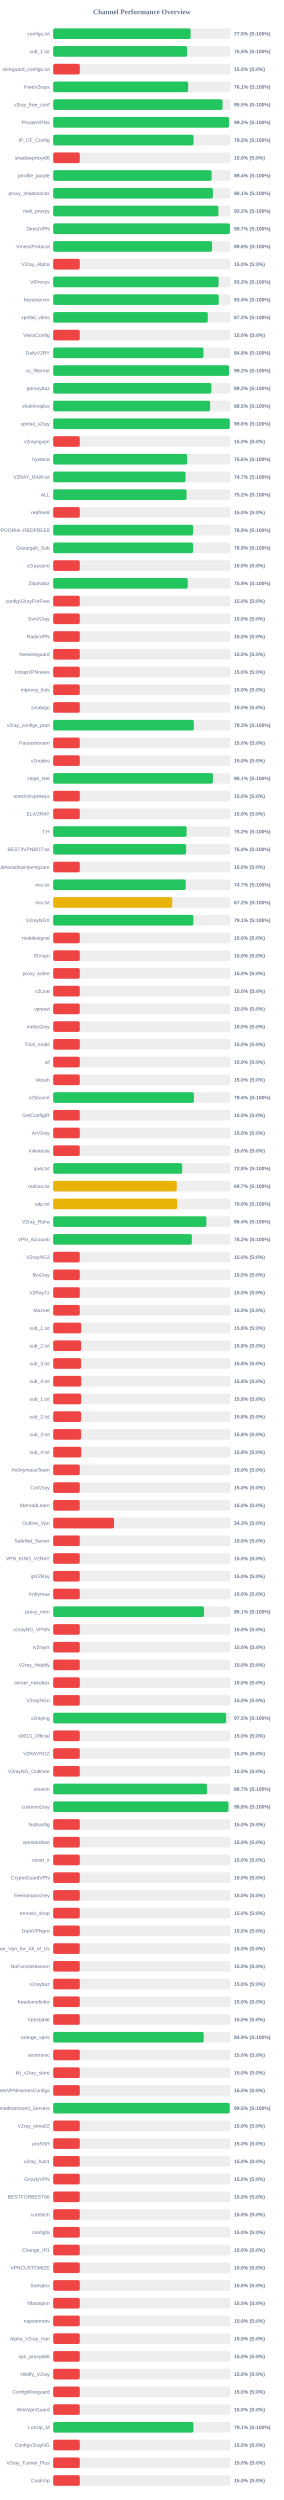
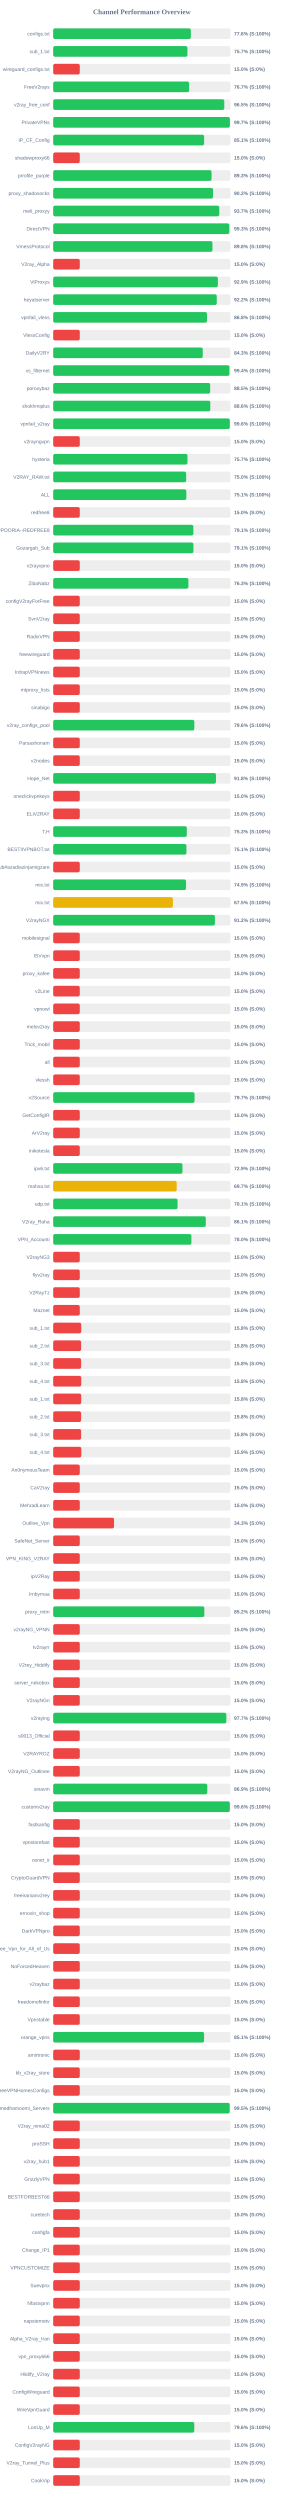
<svg xmlns="http://www.w3.org/2000/svg" width="800" height="7050" version="1.1">
  <style>
        .row { font: 14px Arial; fill: #64748b; }
        .score { font: bold 14px Arial; fill: #64748b; }
    </style>
  <text x="400" y="40" text-anchor="middle" font-size="20px" font-weight="bold" fill="#64748b">Channel Performance Overview</text>
  <rect x="150" y="80" width="500" height="30" fill="#eee" rx="5" />
-   <rect x="150" y="80" width="387.65" height="30" fill="#22c55e" rx="5" />
+   <rect x="150" y="80" width="388.2" height="30" fill="#22c55e" rx="5" />
  <text x="140" y="100" text-anchor="end" class="row">configs.txt</text>
-   <text x="660" y="100" text-anchor="start" class="score">77.5% (S:100%)</text>
+   <text x="660" y="100" text-anchor="start" class="score">77.6% (S:100%)</text>
  <rect x="150" y="130" width="500" height="30" fill="#eee" rx="5" />
-   <rect x="150" y="130" width="377.65" height="30" fill="#22c55e" rx="5" />
+   <rect x="150" y="130" width="378.55" height="30" fill="#22c55e" rx="5" />
  <text x="140" y="150" text-anchor="end" class="row">sub_1.txt</text>
-   <text x="660" y="150" text-anchor="start" class="score">75.5% (S:100%)</text>
+   <text x="660" y="150" text-anchor="start" class="score">75.7% (S:100%)</text>
  <rect x="150" y="180" width="500" height="30" fill="#eee" rx="5" />
  <rect x="150" y="180" width="75.0" height="30" fill="#ef4444" rx="5" />
  <text x="140" y="200" text-anchor="end" class="row">wireguard_configs.txt</text>
  <text x="660" y="200" text-anchor="start" class="score">15.0% (S:0%)</text>
  <rect x="150" y="230" width="500" height="30" fill="#eee" rx="5" />
-   <rect x="150" y="230" width="380.55" height="30" fill="#22c55e" rx="5" />
+   <rect x="150" y="230" width="383.3" height="30" fill="#22c55e" rx="5" />
  <text x="140" y="250" text-anchor="end" class="row">FreeV2rays</text>
-   <text x="660" y="250" text-anchor="start" class="score">76.1% (S:100%)</text>
+   <text x="660" y="250" text-anchor="start" class="score">76.7% (S:100%)</text>
  <rect x="150" y="280" width="500" height="30" fill="#eee" rx="5" />
-   <rect x="150" y="280" width="477.65" height="30" fill="#22c55e" rx="5" />
+   <rect x="150" y="280" width="482.45" height="30" fill="#22c55e" rx="5" />
  <text x="140" y="300" text-anchor="end" class="row">v2ray_free_conf</text>
-   <text x="660" y="300" text-anchor="start" class="score">95.5% (S:100%)</text>
+   <text x="660" y="300" text-anchor="start" class="score">96.5% (S:100%)</text>
  <rect x="150" y="330" width="500" height="30" fill="#eee" rx="5" />
-   <rect x="150" y="330" width="495.75" height="30" fill="#22c55e" rx="5" />
+   <rect x="150" y="330" width="498.3" height="30" fill="#22c55e" rx="5" />
  <text x="140" y="350" text-anchor="end" class="row">PrivateVPNs</text>
-   <text x="660" y="350" text-anchor="start" class="score">99.2% (S:100%)</text>
+   <text x="660" y="350" text-anchor="start" class="score">99.7% (S:100%)</text>
  <rect x="150" y="380" width="500" height="30" fill="#eee" rx="5" />
-   <rect x="150" y="380" width="395.9" height="30" fill="#22c55e" rx="5" />
+   <rect x="150" y="380" width="425.65" height="30" fill="#22c55e" rx="5" />
  <text x="140" y="400" text-anchor="end" class="row">IP_CF_Config</text>
-   <text x="660" y="400" text-anchor="start" class="score">79.2% (S:100%)</text>
+   <text x="660" y="400" text-anchor="start" class="score">85.1% (S:100%)</text>
  <rect x="150" y="430" width="500" height="30" fill="#eee" rx="5" />
  <rect x="150" y="430" width="75.0" height="30" fill="#ef4444" rx="5" />
  <text x="140" y="450" text-anchor="end" class="row">shadowproxy66</text>
  <text x="660" y="450" text-anchor="start" class="score">15.0% (S:0%)</text>
  <rect x="150" y="480" width="500" height="30" fill="#eee" rx="5" />
-   <rect x="150" y="480" width="446.8" height="30" fill="#22c55e" rx="5" />
+   <rect x="150" y="480" width="446.55" height="30" fill="#22c55e" rx="5" />
  <text x="140" y="500" text-anchor="end" class="row">prrofile_purple</text>
-   <text x="660" y="500" text-anchor="start" class="score">89.4% (S:100%)</text>
+   <text x="660" y="500" text-anchor="start" class="score">89.3% (S:100%)</text>
  <rect x="150" y="530" width="500" height="30" fill="#eee" rx="5" />
-   <rect x="150" y="530" width="450.4" height="30" fill="#22c55e" rx="5" />
+   <rect x="150" y="530" width="450.8" height="30" fill="#22c55e" rx="5" />
  <text x="140" y="550" text-anchor="end" class="row">proxy_shadosocks</text>
-   <text x="660" y="550" text-anchor="start" class="score">90.1% (S:100%)</text>
+   <text x="660" y="550" text-anchor="start" class="score">90.2% (S:100%)</text>
  <rect x="150" y="580" width="500" height="30" fill="#eee" rx="5" />
-   <rect x="150" y="580" width="465.9" height="30" fill="#22c55e" rx="5" />
+   <rect x="150" y="580" width="468.35" height="30" fill="#22c55e" rx="5" />
  <text x="140" y="600" text-anchor="end" class="row">meli_proxyy</text>
-   <text x="660" y="600" text-anchor="start" class="score">93.2% (S:100%)</text>
+   <text x="660" y="600" text-anchor="start" class="score">93.7% (S:100%)</text>
  <rect x="150" y="630" width="500" height="30" fill="#eee" rx="5" />
-   <rect x="150" y="630" width="498.4" height="30" fill="#22c55e" rx="5" />
+   <rect x="150" y="630" width="496.65" height="30" fill="#22c55e" rx="5" />
  <text x="140" y="650" text-anchor="end" class="row">DirectVPN</text>
-   <text x="660" y="650" text-anchor="start" class="score">99.7% (S:100%)</text>
+   <text x="660" y="650" text-anchor="start" class="score">99.3% (S:100%)</text>
  <rect x="150" y="680" width="500" height="30" fill="#eee" rx="5" />
-   <rect x="150" y="680" width="448.05" height="30" fill="#22c55e" rx="5" />
+   <rect x="150" y="680" width="449.1" height="30" fill="#22c55e" rx="5" />
  <text x="140" y="700" text-anchor="end" class="row">VmessProtocol</text>
-   <text x="660" y="700" text-anchor="start" class="score">89.6% (S:100%)</text>
+   <text x="660" y="700" text-anchor="start" class="score">89.8% (S:100%)</text>
  <rect x="150" y="730" width="500" height="30" fill="#eee" rx="5" />
  <rect x="150" y="730" width="75.0" height="30" fill="#ef4444" rx="5" />
  <text x="140" y="750" text-anchor="end" class="row">V2ray_Alpha</text>
  <text x="660" y="750" text-anchor="start" class="score">15.0% (S:0%)</text>
  <rect x="150" y="780" width="500" height="30" fill="#eee" rx="5" />
-   <rect x="150" y="780" width="466.4" height="30" fill="#22c55e" rx="5" />
+   <rect x="150" y="780" width="464.4" height="30" fill="#22c55e" rx="5" />
  <text x="140" y="800" text-anchor="end" class="row">ViProxys</text>
-   <text x="660" y="800" text-anchor="start" class="score">93.3% (S:100%)</text>
+   <text x="660" y="800" text-anchor="start" class="score">92.9% (S:100%)</text>
  <rect x="150" y="830" width="500" height="30" fill="#eee" rx="5" />
-   <rect x="150" y="830" width="466.8" height="30" fill="#22c55e" rx="5" />
+   <rect x="150" y="830" width="461.25" height="30" fill="#22c55e" rx="5" />
  <text x="140" y="850" text-anchor="end" class="row">heyatserver</text>
-   <text x="660" y="850" text-anchor="start" class="score">93.4% (S:100%)</text>
+   <text x="660" y="850" text-anchor="start" class="score">92.2% (S:100%)</text>
  <rect x="150" y="880" width="500" height="30" fill="#eee" rx="5" />
-   <rect x="150" y="880" width="435.85" height="30" fill="#22c55e" rx="5" />
+   <rect x="150" y="880" width="433.8" height="30" fill="#22c55e" rx="5" />
  <text x="140" y="900" text-anchor="end" class="row">vpnfail_vless</text>
-   <text x="660" y="900" text-anchor="start" class="score">87.2% (S:100%)</text>
+   <text x="660" y="900" text-anchor="start" class="score">86.8% (S:100%)</text>
  <rect x="150" y="930" width="500" height="30" fill="#eee" rx="5" />
  <rect x="150" y="930" width="75.0" height="30" fill="#ef4444" rx="5" />
  <text x="140" y="950" text-anchor="end" class="row">VlessConfig</text>
  <text x="660" y="950" text-anchor="start" class="score">15.0% (S:0%)</text>
  <rect x="150" y="980" width="500" height="30" fill="#eee" rx="5" />
-   <rect x="150" y="980" width="423.75" height="30" fill="#22c55e" rx="5" />
+   <rect x="150" y="980" width="421.75" height="30" fill="#22c55e" rx="5" />
  <text x="140" y="1000" text-anchor="end" class="row">DailyV2RY</text>
-   <text x="660" y="1000" text-anchor="start" class="score">84.8% (S:100%)</text>
+   <text x="660" y="1000" text-anchor="start" class="score">84.3% (S:100%)</text>
  <rect x="150" y="1030" width="500" height="30" fill="#eee" rx="5" />
-   <rect x="150" y="1030" width="495.75" height="30" fill="#22c55e" rx="5" />
+   <rect x="150" y="1030" width="497.0" height="30" fill="#22c55e" rx="5" />
  <text x="140" y="1050" text-anchor="end" class="row">xs_filternet</text>
-   <text x="660" y="1050" text-anchor="start" class="score">99.2% (S:100%)</text>
+   <text x="660" y="1050" text-anchor="start" class="score">99.4% (S:100%)</text>
  <rect x="150" y="1080" width="500" height="30" fill="#eee" rx="5" />
-   <rect x="150" y="1080" width="446.15" height="30" fill="#22c55e" rx="5" />
+   <rect x="150" y="1080" width="442.7" height="30" fill="#22c55e" rx="5" />
  <text x="140" y="1100" text-anchor="end" class="row">poroxybaz</text>
-   <text x="660" y="1100" text-anchor="start" class="score">89.2% (S:100%)</text>
+   <text x="660" y="1100" text-anchor="start" class="score">88.5% (S:100%)</text>
  <rect x="150" y="1130" width="500" height="30" fill="#eee" rx="5" />
-   <rect x="150" y="1130" width="442.45" height="30" fill="#22c55e" rx="5" />
+   <rect x="150" y="1130" width="443.05" height="30" fill="#22c55e" rx="5" />
  <text x="140" y="1150" text-anchor="end" class="row">shokhmiplus</text>
-   <text x="660" y="1150" text-anchor="start" class="score">88.5% (S:100%)</text>
+   <text x="660" y="1150" text-anchor="start" class="score">88.6% (S:100%)</text>
  <rect x="150" y="1180" width="500" height="30" fill="#eee" rx="5" />
-   <rect x="150" y="1180" width="498.0" height="30" fill="#22c55e" rx="5" />
+   <rect x="150" y="1180" width="498.05" height="30" fill="#22c55e" rx="5" />
  <text x="140" y="1200" text-anchor="end" class="row">vpnfail_v2ray</text>
  <text x="660" y="1200" text-anchor="start" class="score">99.6% (S:100%)</text>
  <rect x="150" y="1230" width="500" height="30" fill="#eee" rx="5" />
  <rect x="150" y="1230" width="75.0" height="30" fill="#ef4444" rx="5" />
  <text x="140" y="1250" text-anchor="end" class="row">v2rayngvpn</text>
  <text x="660" y="1250" text-anchor="start" class="score">15.0% (S:0%)</text>
  <rect x="150" y="1280" width="500" height="30" fill="#eee" rx="5" />
-   <rect x="150" y="1280" width="377.95" height="30" fill="#22c55e" rx="5" />
+   <rect x="150" y="1280" width="378.7" height="30" fill="#22c55e" rx="5" />
  <text x="140" y="1300" text-anchor="end" class="row">hysteria</text>
-   <text x="660" y="1300" text-anchor="start" class="score">75.6% (S:100%)</text>
+   <text x="660" y="1300" text-anchor="start" class="score">75.7% (S:100%)</text>
  <rect x="150" y="1330" width="500" height="30" fill="#eee" rx="5" />
-   <rect x="150" y="1330" width="373.25" height="30" fill="#22c55e" rx="5" />
+   <rect x="150" y="1330" width="375.0" height="30" fill="#22c55e" rx="5" />
  <text x="140" y="1350" text-anchor="end" class="row">V2RAY_RAW.txt</text>
-   <text x="660" y="1350" text-anchor="start" class="score">74.7% (S:100%)</text>
+   <text x="660" y="1350" text-anchor="start" class="score">75.0% (S:100%)</text>
  <rect x="150" y="1380" width="500" height="30" fill="#eee" rx="5" />
-   <rect x="150" y="1380" width="376.05" height="30" fill="#22c55e" rx="5" />
+   <rect x="150" y="1380" width="375.45" height="30" fill="#22c55e" rx="5" />
  <text x="140" y="1400" text-anchor="end" class="row">ALL</text>
-   <text x="660" y="1400" text-anchor="start" class="score">75.2% (S:100%)</text>
+   <text x="660" y="1400" text-anchor="start" class="score">75.1% (S:100%)</text>
  <rect x="150" y="1430" width="500" height="30" fill="#eee" rx="5" />
  <rect x="150" y="1430" width="75.0" height="30" fill="#ef4444" rx="5" />
  <text x="140" y="1450" text-anchor="end" class="row">redfree8</text>
  <text x="660" y="1450" text-anchor="start" class="score">15.0% (S:0%)</text>
  <rect x="150" y="1480" width="500" height="30" fill="#eee" rx="5" />
-   <rect x="150" y="1480" width="394.55" height="30" fill="#22c55e" rx="5" />
+   <rect x="150" y="1480" width="395.35" height="30" fill="#22c55e" rx="5" />
  <text x="140" y="1500" text-anchor="end" class="row">POORIA--REDFREE8.txt#POORIA--REDFREE8</text>
-   <text x="660" y="1500" text-anchor="start" class="score">78.9% (S:100%)</text>
+   <text x="660" y="1500" text-anchor="start" class="score">79.1% (S:100%)</text>
  <rect x="150" y="1530" width="500" height="30" fill="#eee" rx="5" />
-   <rect x="150" y="1530" width="394.4" height="30" fill="#22c55e" rx="5" />
+   <rect x="150" y="1530" width="395.45" height="30" fill="#22c55e" rx="5" />
  <text x="140" y="1550" text-anchor="end" class="row">Gozargah_Sub</text>
-   <text x="660" y="1550" text-anchor="start" class="score">78.9% (S:100%)</text>
+   <text x="660" y="1550" text-anchor="start" class="score">79.1% (S:100%)</text>
  <rect x="150" y="1580" width="500" height="30" fill="#eee" rx="5" />
  <rect x="150" y="1580" width="75.0" height="30" fill="#ef4444" rx="5" />
  <text x="140" y="1600" text-anchor="end" class="row">v2rayvpno</text>
  <text x="660" y="1600" text-anchor="start" class="score">15.0% (S:0%)</text>
  <rect x="150" y="1630" width="500" height="30" fill="#eee" rx="5" />
-   <rect x="150" y="1630" width="379.45" height="30" fill="#22c55e" rx="5" />
+   <rect x="150" y="1630" width="381.3" height="30" fill="#22c55e" rx="5" />
  <text x="140" y="1650" text-anchor="end" class="row">ZibaNabz</text>
-   <text x="660" y="1650" text-anchor="start" class="score">75.9% (S:100%)</text>
+   <text x="660" y="1650" text-anchor="start" class="score">76.3% (S:100%)</text>
  <rect x="150" y="1680" width="500" height="30" fill="#eee" rx="5" />
  <rect x="150" y="1680" width="75.0" height="30" fill="#ef4444" rx="5" />
  <text x="140" y="1700" text-anchor="end" class="row">configV2rayForFree</text>
  <text x="660" y="1700" text-anchor="start" class="score">15.0% (S:0%)</text>
  <rect x="150" y="1730" width="500" height="30" fill="#eee" rx="5" />
  <rect x="150" y="1730" width="75.0" height="30" fill="#ef4444" rx="5" />
  <text x="140" y="1750" text-anchor="end" class="row">SvnV2ray</text>
  <text x="660" y="1750" text-anchor="start" class="score">15.0% (S:0%)</text>
  <rect x="150" y="1780" width="500" height="30" fill="#eee" rx="5" />
  <rect x="150" y="1780" width="75.0" height="30" fill="#ef4444" rx="5" />
  <text x="140" y="1800" text-anchor="end" class="row">RadixVPN</text>
  <text x="660" y="1800" text-anchor="start" class="score">15.0% (S:0%)</text>
  <rect x="150" y="1830" width="500" height="30" fill="#eee" rx="5" />
  <rect x="150" y="1830" width="75.0" height="30" fill="#ef4444" rx="5" />
  <text x="140" y="1850" text-anchor="end" class="row">freewireguard</text>
  <text x="660" y="1850" text-anchor="start" class="score">15.0% (S:0%)</text>
  <rect x="150" y="1880" width="500" height="30" fill="#eee" rx="5" />
  <rect x="150" y="1880" width="75.0" height="30" fill="#ef4444" rx="5" />
  <text x="140" y="1900" text-anchor="end" class="row">IrdrapVPNnews</text>
  <text x="660" y="1900" text-anchor="start" class="score">15.0% (S:0%)</text>
  <rect x="150" y="1930" width="500" height="30" fill="#eee" rx="5" />
  <rect x="150" y="1930" width="75.0" height="30" fill="#ef4444" rx="5" />
  <text x="140" y="1950" text-anchor="end" class="row">mtproxy_lists</text>
  <text x="660" y="1950" text-anchor="start" class="score">15.0% (S:0%)</text>
  <rect x="150" y="1980" width="500" height="30" fill="#eee" rx="5" />
  <rect x="150" y="1980" width="75.0" height="30" fill="#ef4444" rx="5" />
  <text x="140" y="2000" text-anchor="end" class="row">sinabigo</text>
  <text x="660" y="2000" text-anchor="start" class="score">15.0% (S:0%)</text>
  <rect x="150" y="2030" width="500" height="30" fill="#eee" rx="5" />
-   <rect x="150" y="2030" width="396.6" height="30" fill="#22c55e" rx="5" />
+   <rect x="150" y="2030" width="398.0" height="30" fill="#22c55e" rx="5" />
  <text x="140" y="2050" text-anchor="end" class="row">v2ray_configs_pool</text>
-   <text x="660" y="2050" text-anchor="start" class="score">79.3% (S:100%)</text>
+   <text x="660" y="2050" text-anchor="start" class="score">79.6% (S:100%)</text>
  <rect x="150" y="2080" width="500" height="30" fill="#eee" rx="5" />
  <rect x="150" y="2080" width="75.0" height="30" fill="#ef4444" rx="5" />
  <text x="140" y="2100" text-anchor="end" class="row">Parsashonam</text>
  <text x="660" y="2100" text-anchor="start" class="score">15.0% (S:0%)</text>
  <rect x="150" y="2130" width="500" height="30" fill="#eee" rx="5" />
  <rect x="150" y="2130" width="75.0" height="30" fill="#ef4444" rx="5" />
  <text x="140" y="2150" text-anchor="end" class="row">v2nodes</text>
  <text x="660" y="2150" text-anchor="start" class="score">15.0% (S:0%)</text>
  <rect x="150" y="2180" width="500" height="30" fill="#eee" rx="5" />
-   <rect x="150" y="2180" width="450.4" height="30" fill="#22c55e" rx="5" />
+   <rect x="150" y="2180" width="459.0" height="30" fill="#22c55e" rx="5" />
  <text x="140" y="2200" text-anchor="end" class="row">Hope_Net</text>
-   <text x="660" y="2200" text-anchor="start" class="score">90.1% (S:100%)</text>
+   <text x="660" y="2200" text-anchor="start" class="score">91.8% (S:100%)</text>
  <rect x="150" y="2230" width="500" height="30" fill="#eee" rx="5" />
  <rect x="150" y="2230" width="75.0" height="30" fill="#ef4444" rx="5" />
  <text x="140" y="2250" text-anchor="end" class="row">oneclickvpnkeys</text>
  <text x="660" y="2250" text-anchor="start" class="score">15.0% (S:0%)</text>
  <rect x="150" y="2280" width="500" height="30" fill="#eee" rx="5" />
  <rect x="150" y="2280" width="75.0" height="30" fill="#ef4444" rx="5" />
  <text x="140" y="2300" text-anchor="end" class="row">ELiV2RAY</text>
  <text x="660" y="2300" text-anchor="start" class="score">15.0% (S:0%)</text>
  <rect x="150" y="2330" width="500" height="30" fill="#eee" rx="5" />
-   <rect x="150" y="2330" width="376.25" height="30" fill="#22c55e" rx="5" />
+   <rect x="150" y="2330" width="376.75" height="30" fill="#22c55e" rx="5" />
  <text x="140" y="2350" text-anchor="end" class="row">T,H</text>
-   <text x="660" y="2350" text-anchor="start" class="score">75.2% (S:100%)</text>
+   <text x="660" y="2350" text-anchor="start" class="score">75.3% (S:100%)</text>
  <rect x="150" y="2380" width="500" height="30" fill="#eee" rx="5" />
-   <rect x="150" y="2380" width="374.95" height="30" fill="#22c55e" rx="5" />
+   <rect x="150" y="2380" width="375.7" height="30" fill="#22c55e" rx="5" />
  <text x="140" y="2400" text-anchor="end" class="row">BESTIIVPNBOT.txt</text>
-   <text x="660" y="2400" text-anchor="start" class="score">75.0% (S:100%)</text>
+   <text x="660" y="2400" text-anchor="start" class="score">75.1% (S:100%)</text>
  <rect x="150" y="2430" width="500" height="30" fill="#eee" rx="5" />
  <rect x="150" y="2430" width="75.0" height="30" fill="#ef4444" rx="5" />
  <text x="140" y="2450" text-anchor="end" class="row">Sub#azadiazinjamigzare</text>
  <text x="660" y="2450" text-anchor="start" class="score">15.0% (S:0%)</text>
  <rect x="150" y="2480" width="500" height="30" fill="#eee" rx="5" />
-   <rect x="150" y="2480" width="373.7" height="30" fill="#22c55e" rx="5" />
+   <rect x="150" y="2480" width="374.65" height="30" fill="#22c55e" rx="5" />
  <text x="140" y="2500" text-anchor="end" class="row">mix.txt</text>
-   <text x="660" y="2500" text-anchor="start" class="score">74.7% (S:100%)</text>
+   <text x="660" y="2500" text-anchor="start" class="score">74.9% (S:100%)</text>
  <rect x="150" y="2530" width="500" height="30" fill="#eee" rx="5" />
-   <rect x="150" y="2530" width="335.8" height="30" fill="#eab308" rx="5" />
+   <rect x="150" y="2530" width="337.6" height="30" fill="#eab308" rx="5" />
  <text x="140" y="2550" text-anchor="end" class="row">mix.txt</text>
-   <text x="660" y="2550" text-anchor="start" class="score">67.2% (S:100%)</text>
+   <text x="660" y="2550" text-anchor="start" class="score">67.5% (S:100%)</text>
  <rect x="150" y="2580" width="500" height="30" fill="#eee" rx="5" />
-   <rect x="150" y="2580" width="395.4" height="30" fill="#22c55e" rx="5" />
+   <rect x="150" y="2580" width="456.05" height="30" fill="#22c55e" rx="5" />
  <text x="140" y="2600" text-anchor="end" class="row">V2rayNGX</text>
-   <text x="660" y="2600" text-anchor="start" class="score">79.1% (S:100%)</text>
+   <text x="660" y="2600" text-anchor="start" class="score">91.2% (S:100%)</text>
  <rect x="150" y="2630" width="500" height="30" fill="#eee" rx="5" />
  <rect x="150" y="2630" width="75.0" height="30" fill="#ef4444" rx="5" />
  <text x="140" y="2650" text-anchor="end" class="row">mobilesignal</text>
  <text x="660" y="2650" text-anchor="start" class="score">15.0% (S:0%)</text>
  <rect x="150" y="2680" width="500" height="30" fill="#eee" rx="5" />
  <rect x="150" y="2680" width="75.0" height="30" fill="#ef4444" rx="5" />
  <text x="140" y="2700" text-anchor="end" class="row">ISVvpn</text>
  <text x="660" y="2700" text-anchor="start" class="score">15.0% (S:0%)</text>
  <rect x="150" y="2730" width="500" height="30" fill="#eee" rx="5" />
  <rect x="150" y="2730" width="75.0" height="30" fill="#ef4444" rx="5" />
  <text x="140" y="2750" text-anchor="end" class="row">proxy_kafee</text>
  <text x="660" y="2750" text-anchor="start" class="score">15.0% (S:0%)</text>
  <rect x="150" y="2780" width="500" height="30" fill="#eee" rx="5" />
  <rect x="150" y="2780" width="75.0" height="30" fill="#ef4444" rx="5" />
  <text x="140" y="2800" text-anchor="end" class="row">v2Line</text>
  <text x="660" y="2800" text-anchor="start" class="score">15.0% (S:0%)</text>
  <rect x="150" y="2830" width="500" height="30" fill="#eee" rx="5" />
  <rect x="150" y="2830" width="75.0" height="30" fill="#ef4444" rx="5" />
  <text x="140" y="2850" text-anchor="end" class="row">vpnowl</text>
  <text x="660" y="2850" text-anchor="start" class="score">15.0% (S:0%)</text>
  <rect x="150" y="2880" width="500" height="30" fill="#eee" rx="5" />
  <rect x="150" y="2880" width="75.0" height="30" fill="#ef4444" rx="5" />
  <text x="140" y="2900" text-anchor="end" class="row">melov2ray</text>
  <text x="660" y="2900" text-anchor="start" class="score">15.0% (S:0%)</text>
  <rect x="150" y="2930" width="500" height="30" fill="#eee" rx="5" />
  <rect x="150" y="2930" width="75.0" height="30" fill="#ef4444" rx="5" />
  <text x="140" y="2950" text-anchor="end" class="row">Trick_mobil</text>
  <text x="660" y="2950" text-anchor="start" class="score">15.0% (S:0%)</text>
  <rect x="150" y="2980" width="500" height="30" fill="#eee" rx="5" />
  <rect x="150" y="2980" width="75.0" height="30" fill="#ef4444" rx="5" />
  <text x="140" y="3000" text-anchor="end" class="row">all</text>
  <text x="660" y="3000" text-anchor="start" class="score">15.0% (S:0%)</text>
  <rect x="150" y="3030" width="500" height="30" fill="#eee" rx="5" />
  <rect x="150" y="3030" width="75.0" height="30" fill="#ef4444" rx="5" />
  <text x="140" y="3050" text-anchor="end" class="row">vlessh</text>
  <text x="660" y="3050" text-anchor="start" class="score">15.0% (S:0%)</text>
  <rect x="150" y="3080" width="500" height="30" fill="#eee" rx="5" />
-   <rect x="150" y="3080" width="396.8" height="30" fill="#22c55e" rx="5" />
+   <rect x="150" y="3080" width="398.6" height="30" fill="#22c55e" rx="5" />
  <text x="140" y="3100" text-anchor="end" class="row">v2Source</text>
-   <text x="660" y="3100" text-anchor="start" class="score">79.4% (S:100%)</text>
+   <text x="660" y="3100" text-anchor="start" class="score">79.7% (S:100%)</text>
  <rect x="150" y="3130" width="500" height="30" fill="#eee" rx="5" />
  <rect x="150" y="3130" width="75.0" height="30" fill="#ef4444" rx="5" />
  <text x="140" y="3150" text-anchor="end" class="row">GetConfigIR</text>
  <text x="660" y="3150" text-anchor="start" class="score">15.0% (S:0%)</text>
  <rect x="150" y="3180" width="500" height="30" fill="#eee" rx="5" />
  <rect x="150" y="3180" width="75.0" height="30" fill="#ef4444" rx="5" />
  <text x="140" y="3200" text-anchor="end" class="row">ArV2ray</text>
  <text x="660" y="3200" text-anchor="start" class="score">15.0% (S:0%)</text>
  <rect x="150" y="3230" width="500" height="30" fill="#eee" rx="5" />
  <rect x="150" y="3230" width="75.0" height="30" fill="#ef4444" rx="5" />
  <text x="140" y="3250" text-anchor="end" class="row">inikotesla</text>
  <text x="660" y="3250" text-anchor="start" class="score">15.0% (S:0%)</text>
  <rect x="150" y="3280" width="500" height="30" fill="#eee" rx="5" />
-   <rect x="150" y="3280" width="363.8" height="30" fill="#22c55e" rx="5" />
+   <rect x="150" y="3280" width="364.55" height="30" fill="#22c55e" rx="5" />
  <text x="140" y="3300" text-anchor="end" class="row">ipv6.txt</text>
-   <text x="660" y="3300" text-anchor="start" class="score">72.8% (S:100%)</text>
+   <text x="660" y="3300" text-anchor="start" class="score">72.9% (S:100%)</text>
  <rect x="150" y="3330" width="500" height="30" fill="#eee" rx="5" />
-   <rect x="150" y="3330" width="348.5" height="30" fill="#eab308" rx="5" />
+   <rect x="150" y="3330" width="348.3" height="30" fill="#eab308" rx="5" />
  <text x="140" y="3350" text-anchor="end" class="row">mahsa.txt</text>
  <text x="660" y="3350" text-anchor="start" class="score">69.7% (S:100%)</text>
  <rect x="150" y="3380" width="500" height="30" fill="#eee" rx="5" />
-   <rect x="150" y="3380" width="349.85" height="30" fill="#eab308" rx="5" />
+   <rect x="150" y="3380" width="350.7" height="30" fill="#22c55e" rx="5" />
  <text x="140" y="3400" text-anchor="end" class="row">udp.txt</text>
-   <text x="660" y="3400" text-anchor="start" class="score">70.0% (S:100%)</text>
+   <text x="660" y="3400" text-anchor="start" class="score">70.1% (S:100%)</text>
  <rect x="150" y="3430" width="500" height="30" fill="#eee" rx="5" />
-   <rect x="150" y="3430" width="432.0" height="30" fill="#22c55e" rx="5" />
+   <rect x="150" y="3430" width="430.35" height="30" fill="#22c55e" rx="5" />
  <text x="140" y="3450" text-anchor="end" class="row">V2ray_Raha</text>
-   <text x="660" y="3450" text-anchor="start" class="score">86.4% (S:100%)</text>
+   <text x="660" y="3450" text-anchor="start" class="score">86.1% (S:100%)</text>
  <rect x="150" y="3480" width="500" height="30" fill="#eee" rx="5" />
-   <rect x="150" y="3480" width="391.1" height="30" fill="#22c55e" rx="5" />
+   <rect x="150" y="3480" width="389.75" height="30" fill="#22c55e" rx="5" />
  <text x="140" y="3500" text-anchor="end" class="row">VPN_Accounti</text>
-   <text x="660" y="3500" text-anchor="start" class="score">78.2% (S:100%)</text>
+   <text x="660" y="3500" text-anchor="start" class="score">78.0% (S:100%)</text>
  <rect x="150" y="3530" width="500" height="30" fill="#eee" rx="5" />
  <rect x="150" y="3530" width="75.0" height="30" fill="#ef4444" rx="5" />
  <text x="140" y="3550" text-anchor="end" class="row">V2rayNG3</text>
  <text x="660" y="3550" text-anchor="start" class="score">15.0% (S:0%)</text>
  <rect x="150" y="3580" width="500" height="30" fill="#eee" rx="5" />
  <rect x="150" y="3580" width="75.0" height="30" fill="#ef4444" rx="5" />
  <text x="140" y="3600" text-anchor="end" class="row">flyv2ray</text>
  <text x="660" y="3600" text-anchor="start" class="score">15.0% (S:0%)</text>
  <rect x="150" y="3630" width="500" height="30" fill="#eee" rx="5" />
  <rect x="150" y="3630" width="75.0" height="30" fill="#ef4444" rx="5" />
  <text x="140" y="3650" text-anchor="end" class="row">V2RayTz</text>
  <text x="660" y="3650" text-anchor="start" class="score">15.0% (S:0%)</text>
  <rect x="150" y="3680" width="500" height="30" fill="#eee" rx="5" />
  <rect x="150" y="3680" width="75.0" height="30" fill="#ef4444" rx="5" />
  <text x="140" y="3700" text-anchor="end" class="row">Maznet</text>
  <text x="660" y="3700" text-anchor="start" class="score">15.0% (S:0%)</text>
  <rect x="150" y="3730" width="500" height="30" fill="#eee" rx="5" />
-   <rect x="150" y="3730" width="78.9" height="30" fill="#ef4444" rx="5" />
+   <rect x="150" y="3730" width="79.05" height="30" fill="#ef4444" rx="5" />
  <text x="140" y="3750" text-anchor="end" class="row">sub_1.txt</text>
  <text x="660" y="3750" text-anchor="start" class="score">15.8% (S:0%)</text>
  <rect x="150" y="3780" width="500" height="30" fill="#eee" rx="5" />
-   <rect x="150" y="3780" width="78.9" height="30" fill="#ef4444" rx="5" />
+   <rect x="150" y="3780" width="78.75" height="30" fill="#ef4444" rx="5" />
  <text x="140" y="3800" text-anchor="end" class="row">sub_2.txt</text>
  <text x="660" y="3800" text-anchor="start" class="score">15.8% (S:0%)</text>
  <rect x="150" y="3830" width="500" height="30" fill="#eee" rx="5" />
  <rect x="150" y="3830" width="78.75" height="30" fill="#ef4444" rx="5" />
  <text x="140" y="3850" text-anchor="end" class="row">sub_3.txt</text>
  <text x="660" y="3850" text-anchor="start" class="score">15.8% (S:0%)</text>
  <rect x="150" y="3880" width="500" height="30" fill="#eee" rx="5" />
  <rect x="150" y="3880" width="79.15" height="30" fill="#ef4444" rx="5" />
  <text x="140" y="3900" text-anchor="end" class="row">sub_4.txt</text>
  <text x="660" y="3900" text-anchor="start" class="score">15.8% (S:0%)</text>
  <rect x="150" y="3930" width="500" height="30" fill="#eee" rx="5" />
-   <rect x="150" y="3930" width="78.9" height="30" fill="#ef4444" rx="5" />
+   <rect x="150" y="3930" width="79.05" height="30" fill="#ef4444" rx="5" />
  <text x="140" y="3950" text-anchor="end" class="row">sub_1.txt</text>
  <text x="660" y="3950" text-anchor="start" class="score">15.8% (S:0%)</text>
  <rect x="150" y="3980" width="500" height="30" fill="#eee" rx="5" />
  <rect x="150" y="3980" width="78.75" height="30" fill="#ef4444" rx="5" />
  <text x="140" y="4000" text-anchor="end" class="row">sub_2.txt</text>
  <text x="660" y="4000" text-anchor="start" class="score">15.8% (S:0%)</text>
  <rect x="150" y="4030" width="500" height="30" fill="#eee" rx="5" />
  <rect x="150" y="4030" width="78.75" height="30" fill="#ef4444" rx="5" />
  <text x="140" y="4050" text-anchor="end" class="row">sub_3.txt</text>
  <text x="660" y="4050" text-anchor="start" class="score">15.8% (S:0%)</text>
  <rect x="150" y="4080" width="500" height="30" fill="#eee" rx="5" />
-   <rect x="150" y="4080" width="79.15" height="30" fill="#ef4444" rx="5" />
+   <rect x="150" y="4080" width="79.3" height="30" fill="#ef4444" rx="5" />
  <text x="140" y="4100" text-anchor="end" class="row">sub_4.txt</text>
-   <text x="660" y="4100" text-anchor="start" class="score">15.8% (S:0%)</text>
+   <text x="660" y="4100" text-anchor="start" class="score">15.9% (S:0%)</text>
  <rect x="150" y="4130" width="500" height="30" fill="#eee" rx="5" />
  <rect x="150" y="4130" width="75.0" height="30" fill="#ef4444" rx="5" />
  <text x="140" y="4150" text-anchor="end" class="row">An0nymousTeam</text>
  <text x="660" y="4150" text-anchor="start" class="score">15.0% (S:0%)</text>
  <rect x="150" y="4180" width="500" height="30" fill="#eee" rx="5" />
  <rect x="150" y="4180" width="75.0" height="30" fill="#ef4444" rx="5" />
  <text x="140" y="4200" text-anchor="end" class="row">CaV2ray</text>
  <text x="660" y="4200" text-anchor="start" class="score">15.0% (S:0%)</text>
  <rect x="150" y="4230" width="500" height="30" fill="#eee" rx="5" />
  <rect x="150" y="4230" width="75.0" height="30" fill="#ef4444" rx="5" />
  <text x="140" y="4250" text-anchor="end" class="row">MehradLearn</text>
  <text x="660" y="4250" text-anchor="start" class="score">15.0% (S:0%)</text>
  <rect x="150" y="4280" width="500" height="30" fill="#eee" rx="5" />
  <rect x="150" y="4280" width="171.6" height="30" fill="#ef4444" rx="5" />
  <text x="140" y="4300" text-anchor="end" class="row">Outline_Vpn</text>
  <text x="660" y="4300" text-anchor="start" class="score">34.3% (S:0%)</text>
  <rect x="150" y="4330" width="500" height="30" fill="#eee" rx="5" />
  <rect x="150" y="4330" width="75.0" height="30" fill="#ef4444" rx="5" />
  <text x="140" y="4350" text-anchor="end" class="row">SafeNet_Server</text>
  <text x="660" y="4350" text-anchor="start" class="score">15.0% (S:0%)</text>
  <rect x="150" y="4380" width="500" height="30" fill="#eee" rx="5" />
  <rect x="150" y="4380" width="75.0" height="30" fill="#ef4444" rx="5" />
  <text x="140" y="4400" text-anchor="end" class="row">VPN_KING_V2RAY</text>
  <text x="660" y="4400" text-anchor="start" class="score">15.0% (S:0%)</text>
  <rect x="150" y="4430" width="500" height="30" fill="#eee" rx="5" />
  <rect x="150" y="4430" width="75.0" height="30" fill="#ef4444" rx="5" />
  <text x="140" y="4450" text-anchor="end" class="row">ipV2Ray</text>
  <text x="660" y="4450" text-anchor="start" class="score">15.0% (S:0%)</text>
  <rect x="150" y="4480" width="500" height="30" fill="#eee" rx="5" />
  <rect x="150" y="4480" width="75.0" height="30" fill="#ef4444" rx="5" />
  <text x="140" y="4500" text-anchor="end" class="row">lrnbymaa</text>
  <text x="660" y="4500" text-anchor="start" class="score">15.0% (S:0%)</text>
  <rect x="150" y="4530" width="500" height="30" fill="#eee" rx="5" />
-   <rect x="150" y="4530" width="425.4" height="30" fill="#22c55e" rx="5" />
+   <rect x="150" y="4530" width="426.25" height="30" fill="#22c55e" rx="5" />
  <text x="140" y="4550" text-anchor="end" class="row">proxy_mtm</text>
-   <text x="660" y="4550" text-anchor="start" class="score">85.1% (S:100%)</text>
+   <text x="660" y="4550" text-anchor="start" class="score">85.2% (S:100%)</text>
  <rect x="150" y="4580" width="500" height="30" fill="#eee" rx="5" />
  <rect x="150" y="4580" width="75.0" height="30" fill="#ef4444" rx="5" />
  <text x="140" y="4600" text-anchor="end" class="row">v2rayNG_VPNN</text>
  <text x="660" y="4600" text-anchor="start" class="score">15.0% (S:0%)</text>
  <rect x="150" y="4630" width="500" height="30" fill="#eee" rx="5" />
  <rect x="150" y="4630" width="75.0" height="30" fill="#ef4444" rx="5" />
  <text x="140" y="4650" text-anchor="end" class="row">tv2rayrr</text>
  <text x="660" y="4650" text-anchor="start" class="score">15.0% (S:0%)</text>
  <rect x="150" y="4680" width="500" height="30" fill="#eee" rx="5" />
  <rect x="150" y="4680" width="75.0" height="30" fill="#ef4444" rx="5" />
  <text x="140" y="4700" text-anchor="end" class="row">V2rey_Hiddify</text>
  <text x="660" y="4700" text-anchor="start" class="score">15.0% (S:0%)</text>
  <rect x="150" y="4730" width="500" height="30" fill="#eee" rx="5" />
  <rect x="150" y="4730" width="75.0" height="30" fill="#ef4444" rx="5" />
  <text x="140" y="4750" text-anchor="end" class="row">server_nekobox</text>
  <text x="660" y="4750" text-anchor="start" class="score">15.0% (S:0%)</text>
  <rect x="150" y="4780" width="500" height="30" fill="#eee" rx="5" />
  <rect x="150" y="4780" width="75.0" height="30" fill="#ef4444" rx="5" />
  <text x="140" y="4800" text-anchor="end" class="row">V2rayNGn</text>
  <text x="660" y="4800" text-anchor="start" class="score">15.0% (S:0%)</text>
  <rect x="150" y="4830" width="500" height="30" fill="#eee" rx="5" />
-   <rect x="150" y="4830" width="487.75" height="30" fill="#22c55e" rx="5" />
+   <rect x="150" y="4830" width="488.3" height="30" fill="#22c55e" rx="5" />
  <text x="140" y="4850" text-anchor="end" class="row">v2raying</text>
-   <text x="660" y="4850" text-anchor="start" class="score">97.5% (S:100%)</text>
+   <text x="660" y="4850" text-anchor="start" class="score">97.7% (S:100%)</text>
  <rect x="150" y="4880" width="500" height="30" fill="#eee" rx="5" />
  <rect x="150" y="4880" width="75.0" height="30" fill="#ef4444" rx="5" />
  <text x="140" y="4900" text-anchor="end" class="row">s0013_Official</text>
  <text x="660" y="4900" text-anchor="start" class="score">15.0% (S:0%)</text>
  <rect x="150" y="4930" width="500" height="30" fill="#eee" rx="5" />
  <rect x="150" y="4930" width="75.0" height="30" fill="#ef4444" rx="5" />
  <text x="140" y="4950" text-anchor="end" class="row">V2RAYROZ</text>
  <text x="660" y="4950" text-anchor="start" class="score">15.0% (S:0%)</text>
  <rect x="150" y="4980" width="500" height="30" fill="#eee" rx="5" />
  <rect x="150" y="4980" width="75.0" height="30" fill="#ef4444" rx="5" />
  <text x="140" y="5000" text-anchor="end" class="row">V2rayNG_Outlinee</text>
  <text x="660" y="5000" text-anchor="start" class="score">15.0% (S:0%)</text>
  <rect x="150" y="5030" width="500" height="30" fill="#eee" rx="5" />
-   <rect x="150" y="5030" width="433.65" height="30" fill="#22c55e" rx="5" />
+   <rect x="150" y="5030" width="434.55" height="30" fill="#22c55e" rx="5" />
  <text x="140" y="5050" text-anchor="end" class="row">sinavm</text>
-   <text x="660" y="5050" text-anchor="start" class="score">86.7% (S:100%)</text>
+   <text x="660" y="5050" text-anchor="start" class="score">86.9% (S:100%)</text>
  <rect x="150" y="5080" width="500" height="30" fill="#eee" rx="5" />
-   <rect x="150" y="5080" width="494.25" height="30" fill="#22c55e" rx="5" />
+   <rect x="150" y="5080" width="498.1" height="30" fill="#22c55e" rx="5" />
  <text x="140" y="5100" text-anchor="end" class="row">customv2ray</text>
-   <text x="660" y="5100" text-anchor="start" class="score">98.8% (S:100%)</text>
+   <text x="660" y="5100" text-anchor="start" class="score">99.6% (S:100%)</text>
  <rect x="150" y="5130" width="500" height="30" fill="#eee" rx="5" />
  <rect x="150" y="5130" width="75.0" height="30" fill="#ef4444" rx="5" />
  <text x="140" y="5150" text-anchor="end" class="row">fastkanfig</text>
  <text x="660" y="5150" text-anchor="start" class="score">15.0% (S:0%)</text>
  <rect x="150" y="5180" width="500" height="30" fill="#eee" rx="5" />
  <rect x="150" y="5180" width="75.0" height="30" fill="#ef4444" rx="5" />
  <text x="140" y="5200" text-anchor="end" class="row">vpnstorefast</text>
  <text x="660" y="5200" text-anchor="start" class="score">15.0% (S:0%)</text>
  <rect x="150" y="5230" width="500" height="30" fill="#eee" rx="5" />
  <rect x="150" y="5230" width="75.0" height="30" fill="#ef4444" rx="5" />
  <text x="140" y="5250" text-anchor="end" class="row">oxnet_ir</text>
  <text x="660" y="5250" text-anchor="start" class="score">15.0% (S:0%)</text>
  <rect x="150" y="5280" width="500" height="30" fill="#eee" rx="5" />
  <rect x="150" y="5280" width="75.0" height="30" fill="#ef4444" rx="5" />
  <text x="140" y="5300" text-anchor="end" class="row">CryptoGuardVPN</text>
  <text x="660" y="5300" text-anchor="start" class="score">15.0% (S:0%)</text>
  <rect x="150" y="5330" width="500" height="30" fill="#eee" rx="5" />
  <rect x="150" y="5330" width="75.0" height="30" fill="#ef4444" rx="5" />
  <text x="140" y="5350" text-anchor="end" class="row">freeiranianv2rey</text>
  <text x="660" y="5350" text-anchor="start" class="score">15.0% (S:0%)</text>
  <rect x="150" y="5380" width="500" height="30" fill="#eee" rx="5" />
  <rect x="150" y="5380" width="75.0" height="30" fill="#ef4444" rx="5" />
  <text x="140" y="5400" text-anchor="end" class="row">ernoxin_shop</text>
  <text x="660" y="5400" text-anchor="start" class="score">15.0% (S:0%)</text>
  <rect x="150" y="5430" width="500" height="30" fill="#eee" rx="5" />
  <rect x="150" y="5430" width="75.0" height="30" fill="#ef4444" rx="5" />
  <text x="140" y="5450" text-anchor="end" class="row">DarkVPNpro</text>
  <text x="660" y="5450" text-anchor="start" class="score">15.0% (S:0%)</text>
  <rect x="150" y="5480" width="500" height="30" fill="#eee" rx="5" />
  <rect x="150" y="5480" width="75.0" height="30" fill="#ef4444" rx="5" />
  <text x="140" y="5500" text-anchor="end" class="row">Free_Vpn_for_All_of_Us</text>
  <text x="660" y="5500" text-anchor="start" class="score">15.0% (S:0%)</text>
  <rect x="150" y="5530" width="500" height="30" fill="#eee" rx="5" />
  <rect x="150" y="5530" width="75.0" height="30" fill="#ef4444" rx="5" />
  <text x="140" y="5550" text-anchor="end" class="row">NoForcedHeaven</text>
  <text x="660" y="5550" text-anchor="start" class="score">15.0% (S:0%)</text>
  <rect x="150" y="5580" width="500" height="30" fill="#eee" rx="5" />
  <rect x="150" y="5580" width="75.0" height="30" fill="#ef4444" rx="5" />
  <text x="140" y="5600" text-anchor="end" class="row">v2raybaz</text>
  <text x="660" y="5600" text-anchor="start" class="score">15.0% (S:0%)</text>
  <rect x="150" y="5630" width="500" height="30" fill="#eee" rx="5" />
  <rect x="150" y="5630" width="75.0" height="30" fill="#ef4444" rx="5" />
  <text x="140" y="5650" text-anchor="end" class="row">freedomofinfor</text>
  <text x="660" y="5650" text-anchor="start" class="score">15.0% (S:0%)</text>
  <rect x="150" y="5680" width="500" height="30" fill="#eee" rx="5" />
  <rect x="150" y="5680" width="75.0" height="30" fill="#ef4444" rx="5" />
  <text x="140" y="5700" text-anchor="end" class="row">Vpnstable</text>
  <text x="660" y="5700" text-anchor="start" class="score">15.0% (S:0%)</text>
  <rect x="150" y="5730" width="500" height="30" fill="#eee" rx="5" />
-   <rect x="150" y="5730" width="424.35" height="30" fill="#22c55e" rx="5" />
+   <rect x="150" y="5730" width="425.5" height="30" fill="#22c55e" rx="5" />
  <text x="140" y="5750" text-anchor="end" class="row">orange_vpns</text>
-   <text x="660" y="5750" text-anchor="start" class="score">84.9% (S:100%)</text>
+   <text x="660" y="5750" text-anchor="start" class="score">85.1% (S:100%)</text>
  <rect x="150" y="5780" width="500" height="30" fill="#eee" rx="5" />
  <rect x="150" y="5780" width="75.0" height="30" fill="#ef4444" rx="5" />
  <text x="140" y="5800" text-anchor="end" class="row">amirtronic</text>
  <text x="660" y="5800" text-anchor="start" class="score">15.0% (S:0%)</text>
  <rect x="150" y="5830" width="500" height="30" fill="#eee" rx="5" />
  <rect x="150" y="5830" width="75.0" height="30" fill="#ef4444" rx="5" />
  <text x="140" y="5850" text-anchor="end" class="row">kb_v2ray_store</text>
  <text x="660" y="5850" text-anchor="start" class="score">15.0% (S:0%)</text>
  <rect x="150" y="5880" width="500" height="30" fill="#eee" rx="5" />
  <rect x="150" y="5880" width="75.0" height="30" fill="#ef4444" rx="5" />
  <text x="140" y="5900" text-anchor="end" class="row">FreeVPNHomesConfigs</text>
  <text x="660" y="5900" text-anchor="start" class="score">15.0% (S:0%)</text>
  <rect x="150" y="5930" width="500" height="30" fill="#eee" rx="5" />
-   <rect x="150" y="5930" width="497.7" height="30" fill="#22c55e" rx="5" />
+   <rect x="150" y="5930" width="497.65" height="30" fill="#22c55e" rx="5" />
  <text x="140" y="5950" text-anchor="end" class="row">Ahmedhamoomi_Servers</text>
  <text x="660" y="5950" text-anchor="start" class="score">99.5% (S:100%)</text>
  <rect x="150" y="5980" width="500" height="30" fill="#eee" rx="5" />
  <rect x="150" y="5980" width="75.0" height="30" fill="#ef4444" rx="5" />
  <text x="140" y="6000" text-anchor="end" class="row">V2ray_nima02</text>
  <text x="660" y="6000" text-anchor="start" class="score">15.0% (S:0%)</text>
  <rect x="150" y="6030" width="500" height="30" fill="#eee" rx="5" />
  <rect x="150" y="6030" width="75.0" height="30" fill="#ef4444" rx="5" />
  <text x="140" y="6050" text-anchor="end" class="row">proSSH</text>
  <text x="660" y="6050" text-anchor="start" class="score">15.0% (S:0%)</text>
  <rect x="150" y="6080" width="500" height="30" fill="#eee" rx="5" />
  <rect x="150" y="6080" width="75.0" height="30" fill="#ef4444" rx="5" />
  <text x="140" y="6100" text-anchor="end" class="row">v2ray_hub1</text>
  <text x="660" y="6100" text-anchor="start" class="score">15.0% (S:0%)</text>
  <rect x="150" y="6130" width="500" height="30" fill="#eee" rx="5" />
  <rect x="150" y="6130" width="75.0" height="30" fill="#ef4444" rx="5" />
  <text x="140" y="6150" text-anchor="end" class="row">GrizzlyVPN</text>
  <text x="660" y="6150" text-anchor="start" class="score">15.0% (S:0%)</text>
  <rect x="150" y="6180" width="500" height="30" fill="#eee" rx="5" />
  <rect x="150" y="6180" width="75.0" height="30" fill="#ef4444" rx="5" />
  <text x="140" y="6200" text-anchor="end" class="row">BESTFORBEST66</text>
  <text x="660" y="6200" text-anchor="start" class="score">15.0% (S:0%)</text>
  <rect x="150" y="6230" width="500" height="30" fill="#eee" rx="5" />
  <rect x="150" y="6230" width="75.0" height="30" fill="#ef4444" rx="5" />
  <text x="140" y="6250" text-anchor="end" class="row">curetech</text>
  <text x="660" y="6250" text-anchor="start" class="score">15.0% (S:0%)</text>
  <rect x="150" y="6280" width="500" height="30" fill="#eee" rx="5" />
  <rect x="150" y="6280" width="75.0" height="30" fill="#ef4444" rx="5" />
  <text x="140" y="6300" text-anchor="end" class="row">configfa</text>
  <text x="660" y="6300" text-anchor="start" class="score">15.0% (S:0%)</text>
  <rect x="150" y="6330" width="500" height="30" fill="#eee" rx="5" />
  <rect x="150" y="6330" width="75.0" height="30" fill="#ef4444" rx="5" />
  <text x="140" y="6350" text-anchor="end" class="row">Change_IP1</text>
  <text x="660" y="6350" text-anchor="start" class="score">15.0% (S:0%)</text>
  <rect x="150" y="6380" width="500" height="30" fill="#eee" rx="5" />
  <rect x="150" y="6380" width="75.0" height="30" fill="#ef4444" rx="5" />
  <text x="140" y="6400" text-anchor="end" class="row">VPNCUSTOMIZE</text>
  <text x="660" y="6400" text-anchor="start" class="score">15.0% (S:0%)</text>
  <rect x="150" y="6430" width="500" height="30" fill="#eee" rx="5" />
  <rect x="150" y="6430" width="75.0" height="30" fill="#ef4444" rx="5" />
  <text x="140" y="6450" text-anchor="end" class="row">Suevpnx</text>
  <text x="660" y="6450" text-anchor="start" class="score">15.0% (S:0%)</text>
  <rect x="150" y="6480" width="500" height="30" fill="#eee" rx="5" />
  <rect x="150" y="6480" width="75.0" height="30" fill="#ef4444" rx="5" />
  <text x="140" y="6500" text-anchor="end" class="row">Nfastvpnn</text>
  <text x="660" y="6500" text-anchor="start" class="score">15.0% (S:0%)</text>
  <rect x="150" y="6530" width="500" height="30" fill="#eee" rx="5" />
  <rect x="150" y="6530" width="75.0" height="30" fill="#ef4444" rx="5" />
  <text x="140" y="6550" text-anchor="end" class="row">napsternetv</text>
  <text x="660" y="6550" text-anchor="start" class="score">15.0% (S:0%)</text>
  <rect x="150" y="6580" width="500" height="30" fill="#eee" rx="5" />
  <rect x="150" y="6580" width="75.0" height="30" fill="#ef4444" rx="5" />
  <text x="140" y="6600" text-anchor="end" class="row">Alpha_V2ray_Iran</text>
  <text x="660" y="6600" text-anchor="start" class="score">15.0% (S:0%)</text>
  <rect x="150" y="6630" width="500" height="30" fill="#eee" rx="5" />
  <rect x="150" y="6630" width="75.0" height="30" fill="#ef4444" rx="5" />
  <text x="140" y="6650" text-anchor="end" class="row">vpn_proxy666</text>
  <text x="660" y="6650" text-anchor="start" class="score">15.0% (S:0%)</text>
  <rect x="150" y="6680" width="500" height="30" fill="#eee" rx="5" />
  <rect x="150" y="6680" width="75.0" height="30" fill="#ef4444" rx="5" />
  <text x="140" y="6700" text-anchor="end" class="row">Hiidify_V2ray</text>
  <text x="660" y="6700" text-anchor="start" class="score">15.0% (S:0%)</text>
  <rect x="150" y="6730" width="500" height="30" fill="#eee" rx="5" />
  <rect x="150" y="6730" width="75.0" height="30" fill="#ef4444" rx="5" />
  <text x="140" y="6750" text-anchor="end" class="row">ConfigWireguard</text>
  <text x="660" y="6750" text-anchor="start" class="score">15.0% (S:0%)</text>
  <rect x="150" y="6780" width="500" height="30" fill="#eee" rx="5" />
  <rect x="150" y="6780" width="75.0" height="30" fill="#ef4444" rx="5" />
  <text x="140" y="6800" text-anchor="end" class="row">WireVpnGuard</text>
  <text x="660" y="6800" text-anchor="start" class="score">15.0% (S:0%)</text>
  <rect x="150" y="6830" width="500" height="30" fill="#eee" rx="5" />
-   <rect x="150" y="6830" width="395.45" height="30" fill="#22c55e" rx="5" />
+   <rect x="150" y="6830" width="397.85" height="30" fill="#22c55e" rx="5" />
  <text x="140" y="6850" text-anchor="end" class="row">LonUp_M</text>
-   <text x="660" y="6850" text-anchor="start" class="score">79.1% (S:100%)</text>
+   <text x="660" y="6850" text-anchor="start" class="score">79.6% (S:100%)</text>
  <rect x="150" y="6880" width="500" height="30" fill="#eee" rx="5" />
  <rect x="150" y="6880" width="75.0" height="30" fill="#ef4444" rx="5" />
  <text x="140" y="6900" text-anchor="end" class="row">ConfigV2rayNG</text>
  <text x="660" y="6900" text-anchor="start" class="score">15.0% (S:0%)</text>
  <rect x="150" y="6930" width="500" height="30" fill="#eee" rx="5" />
  <rect x="150" y="6930" width="75.0" height="30" fill="#ef4444" rx="5" />
  <text x="140" y="6950" text-anchor="end" class="row">V2ray_Tunnel_Plus</text>
  <text x="660" y="6950" text-anchor="start" class="score">15.0% (S:0%)</text>
  <rect x="150" y="6980" width="500" height="30" fill="#eee" rx="5" />
  <rect x="150" y="6980" width="75.0" height="30" fill="#ef4444" rx="5" />
  <text x="140" y="7000" text-anchor="end" class="row">CookVip</text>
  <text x="660" y="7000" text-anchor="start" class="score">15.0% (S:0%)</text>
</svg>
